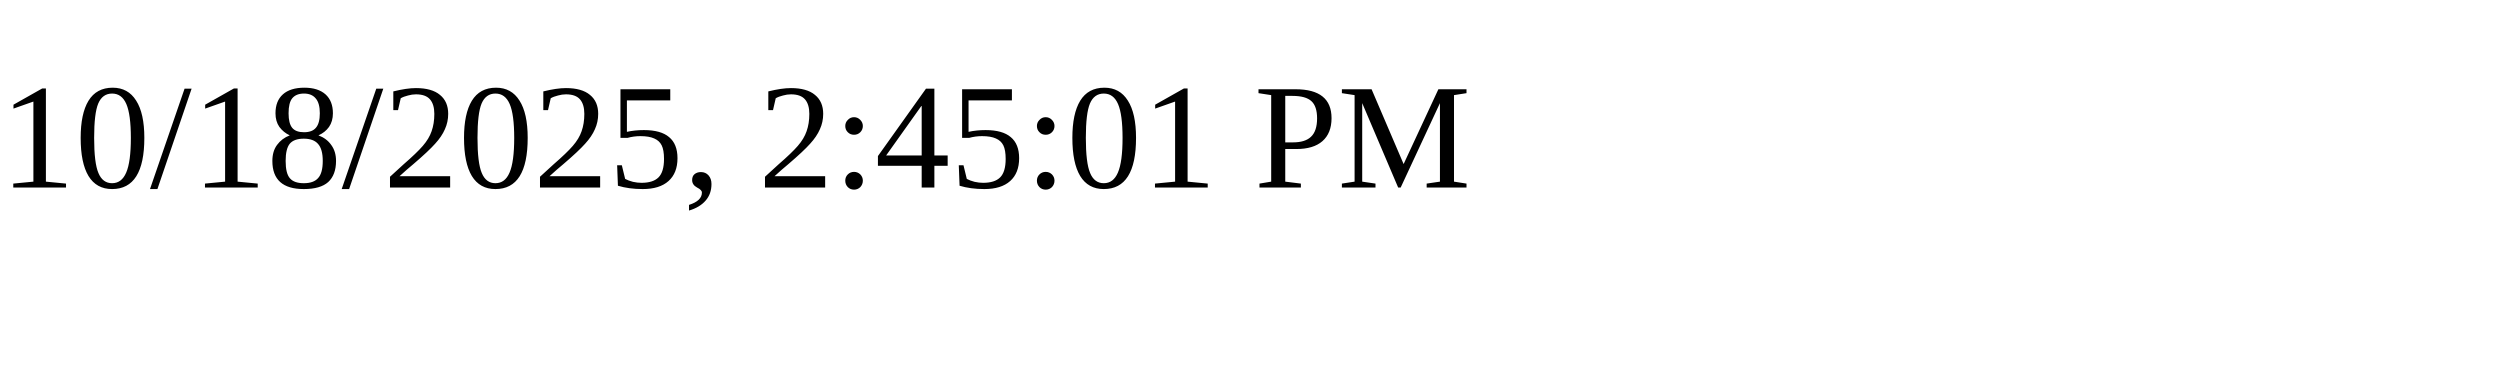
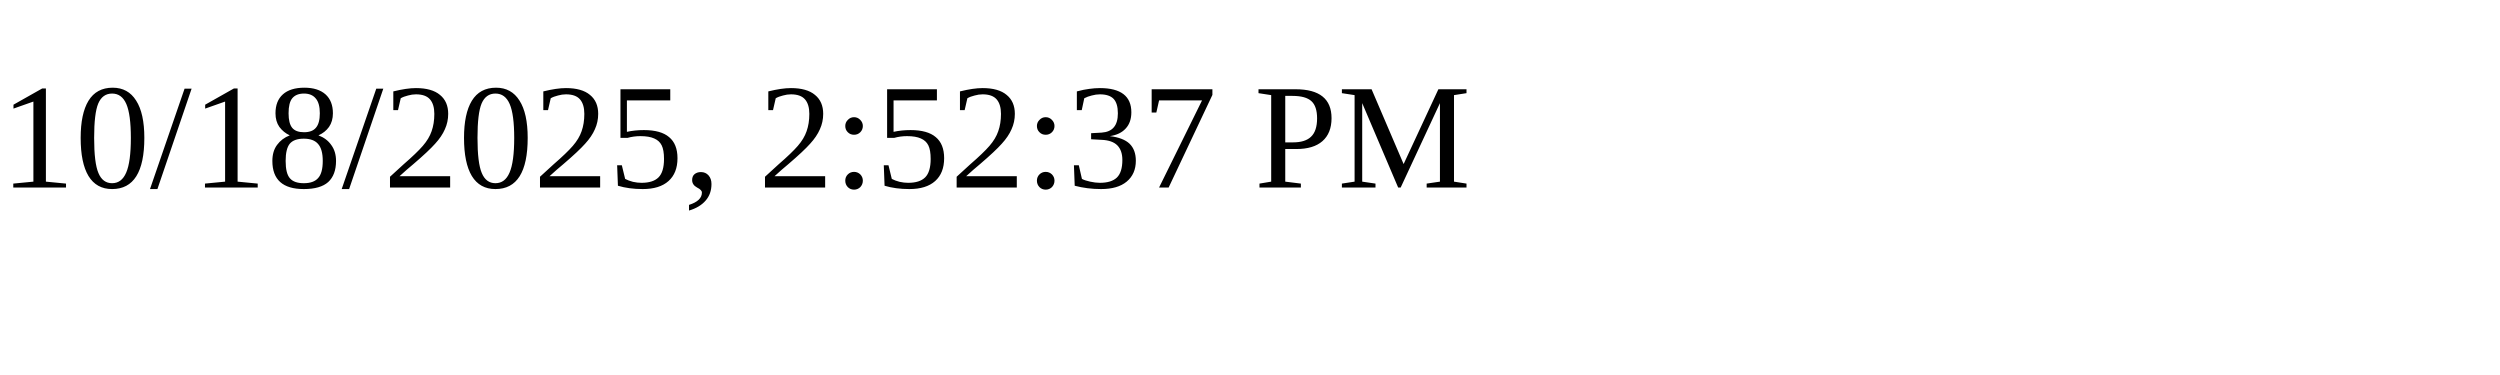
<svg xmlns="http://www.w3.org/2000/svg" height="30" width="200">
-   <text x="0" y="15">10/18/2025, 2:45:01 PM</text>
+   <text x="0" y="15">10/18/2025, 2:52:37 PM</text>
</svg>
